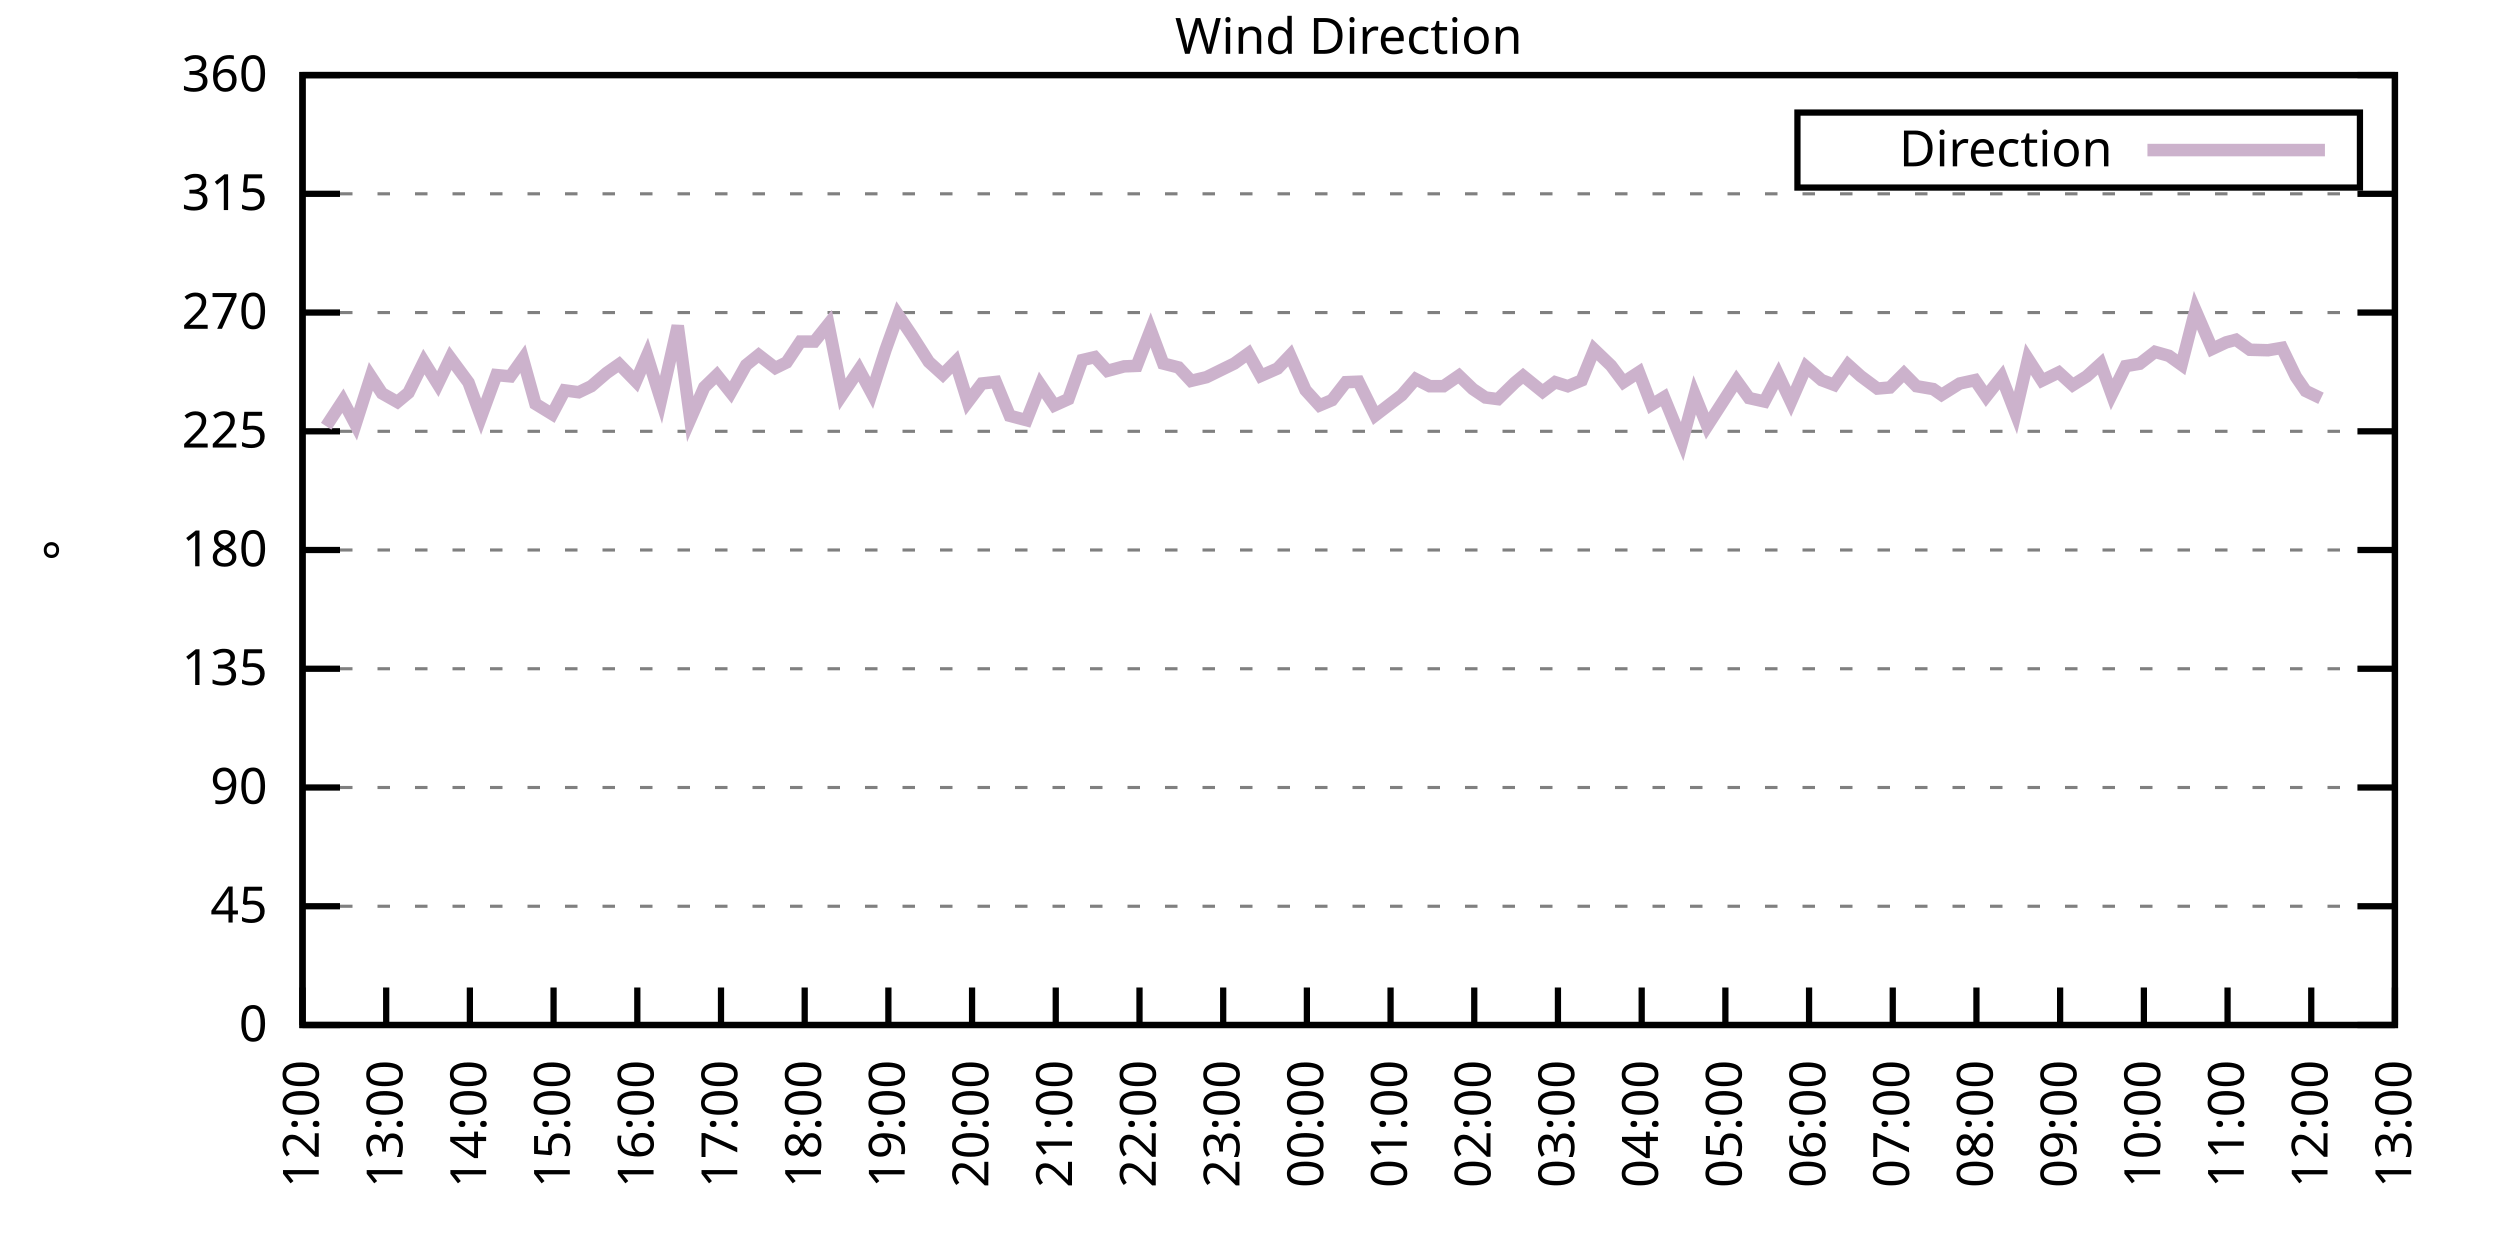
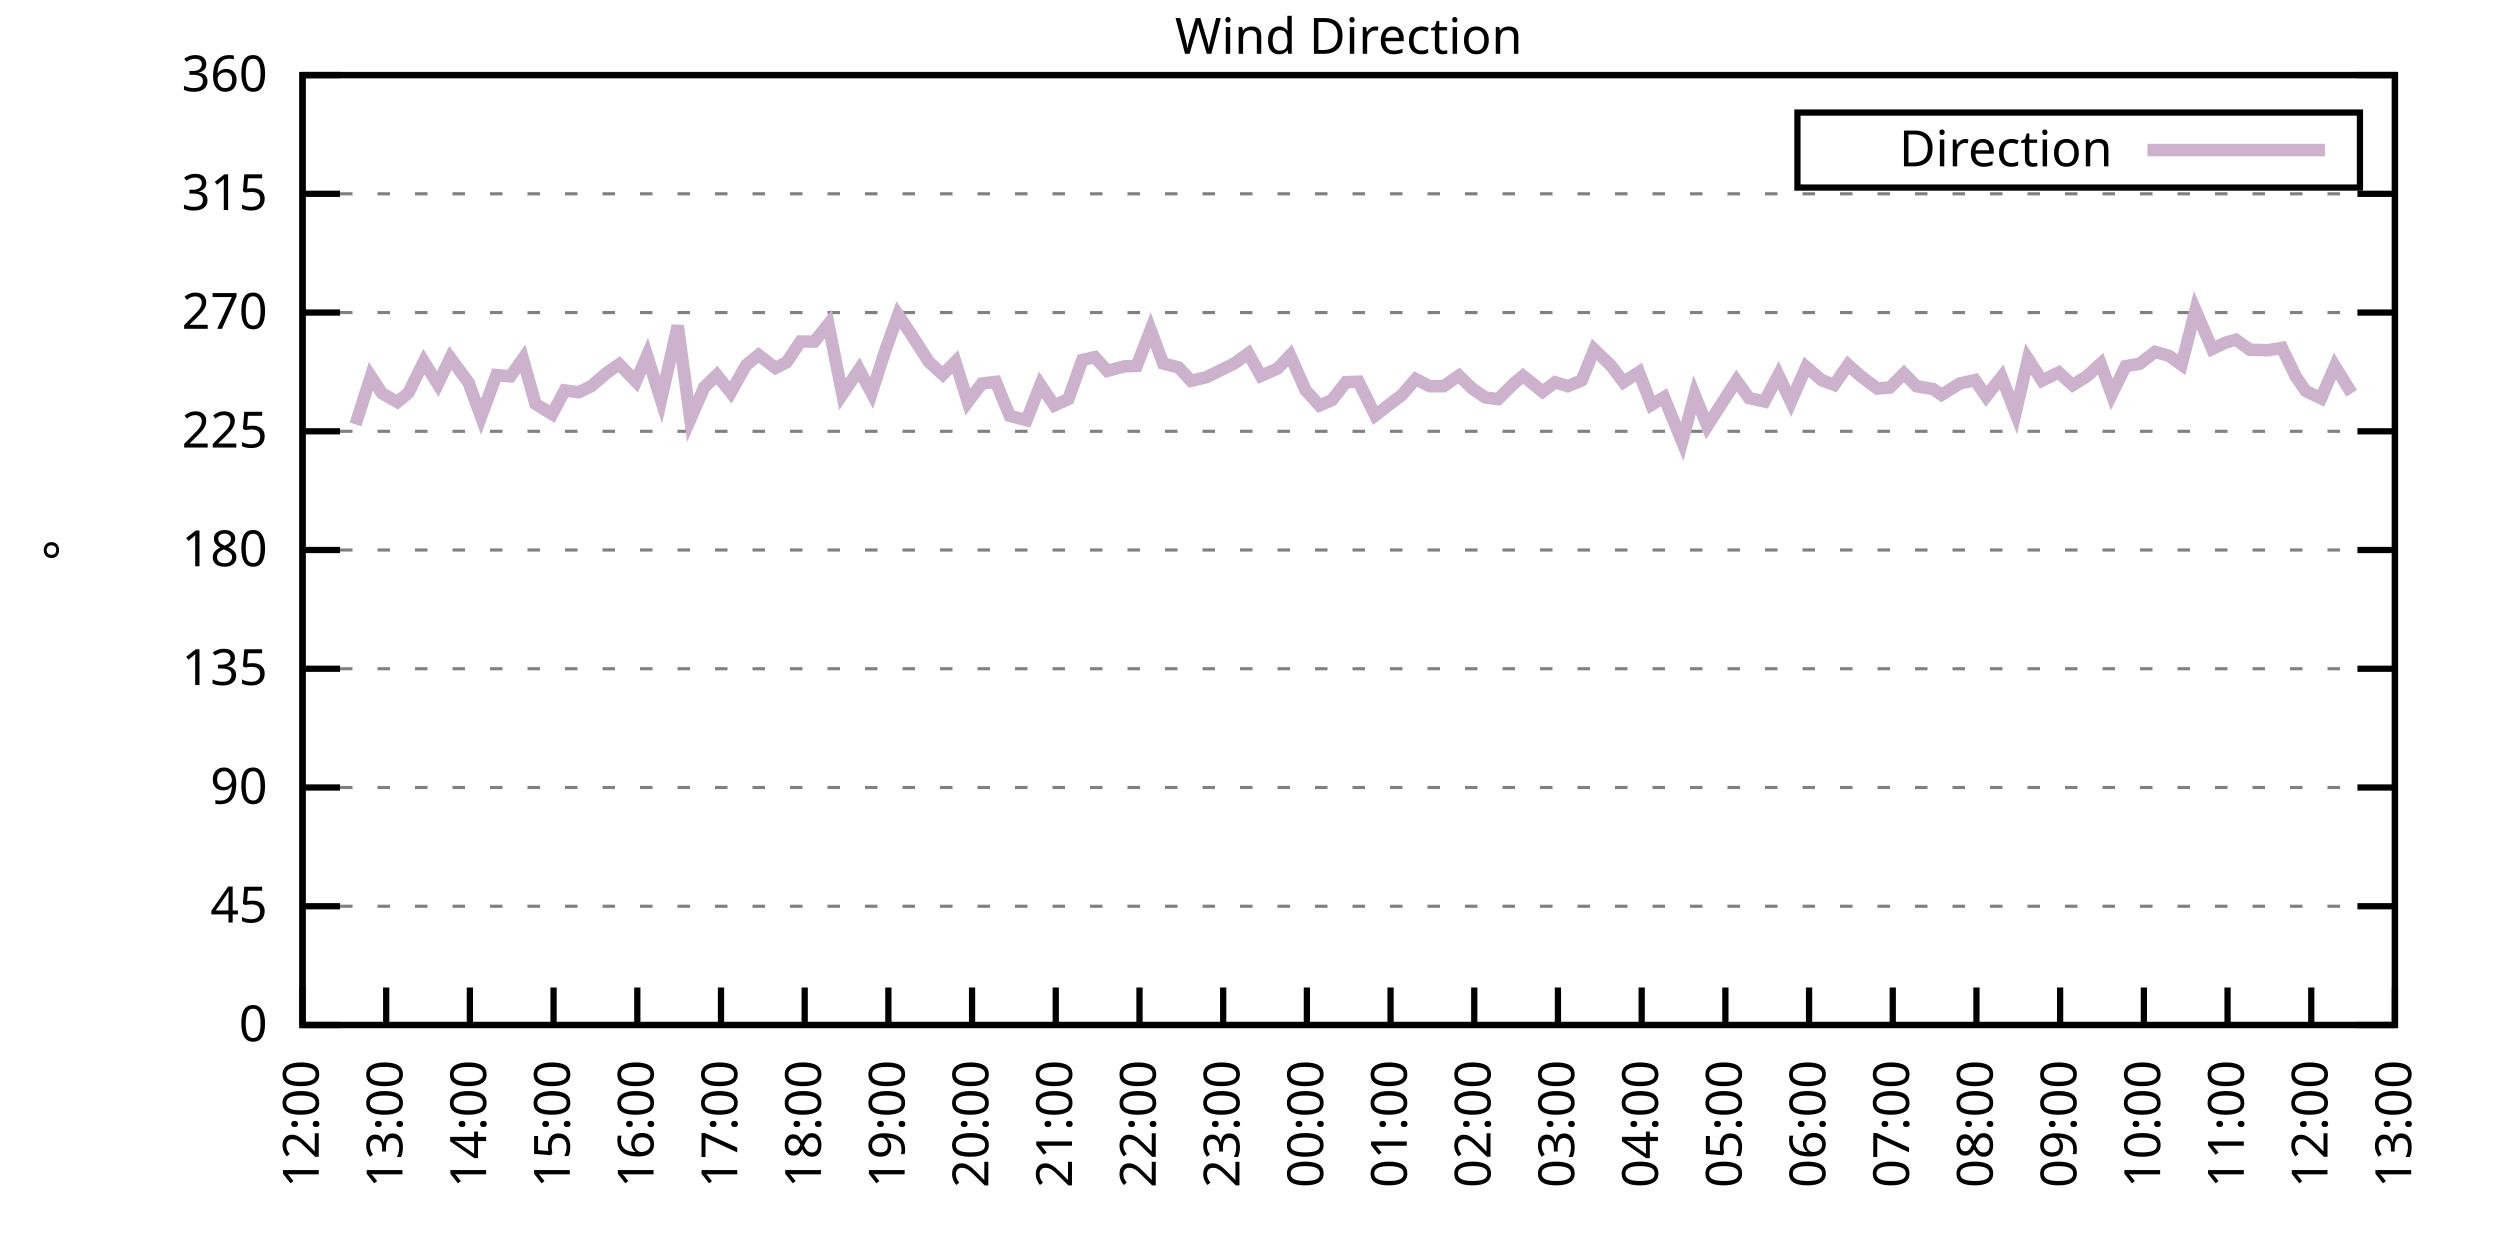
<svg xmlns="http://www.w3.org/2000/svg" xmlns:xlink="http://www.w3.org/1999/xlink" width="400" height="200" viewBox="0 0 400 200">
  <g id="gnuplot_canvas">
    <rect x="0" y="0" width="400" height="200" fill="none" />
    <defs>
      <circle id="gpDot" r="0.5" stroke-width="0.5" stroke="currentColor" />
      <path id="gpPt0" stroke-width="0.333" stroke="currentColor" d="M-1,0 h2 M0,-1 v2" />
      <path id="gpPt1" stroke-width="0.333" stroke="currentColor" d="M-1,-1 L1,1 M1,-1 L-1,1" />
      <path id="gpPt2" stroke-width="0.333" stroke="currentColor" d="M-1,0 L1,0 M0,-1 L0,1 M-1,-1 L1,1 M-1,1 L1,-1" />
      <rect id="gpPt3" stroke-width="0.333" stroke="currentColor" x="-1" y="-1" width="2" height="2" />
      <rect id="gpPt4" stroke-width="0.333" stroke="currentColor" fill="currentColor" x="-1" y="-1" width="2" height="2" />
      <circle id="gpPt5" stroke-width="0.333" stroke="currentColor" cx="0" cy="0" r="1" />
      <use xlink:href="#gpPt5" id="gpPt6" fill="currentColor" stroke="none" />
      <path id="gpPt7" stroke-width="0.333" stroke="currentColor" d="M0,-1.33 L-1.33,0.67 L1.33,0.67 z" />
      <use xlink:href="#gpPt7" id="gpPt8" fill="currentColor" stroke="none" />
      <use xlink:href="#gpPt7" id="gpPt9" stroke="currentColor" transform="rotate(180)" />
      <use xlink:href="#gpPt9" id="gpPt10" fill="currentColor" stroke="none" />
      <use xlink:href="#gpPt3" id="gpPt11" stroke="currentColor" transform="rotate(45)" />
      <use xlink:href="#gpPt11" id="gpPt12" fill="currentColor" stroke="none" />
      <path id="gpPt13" stroke-width="0.333" stroke="currentColor" d="M0,1.330 L1.265,0.411 L0.782,-1.067 L-0.782,-1.076 L-1.265,0.411 z" />
      <use xlink:href="#gpPt13" id="gpPt14" fill="currentColor" stroke="none" />
      <filter id="textbox" filterUnits="objectBoundingBox" x="0" y="0" height="1" width="1">
        <feFlood flood-color="white" flood-opacity="1" result="bgnd" />
        <feComposite in="SourceGraphic" in2="bgnd" operator="atop" />
      </filter>
      <filter id="greybox" filterUnits="objectBoundingBox" x="0" y="0" height="1" width="1">
        <feFlood flood-color="lightgrey" flood-opacity="1" result="grey" />
        <feComposite in="SourceGraphic" in2="grey" operator="atop" />
      </filter>
    </defs>
    <g fill="none" color="white" stroke="currentColor" stroke-width="1.00" stroke-linecap="butt" stroke-linejoin="miter">
</g>
    <g fill="none" color="black" stroke="currentColor" stroke-width="1.00" stroke-linecap="butt" stroke-linejoin="miter">
      <g stroke="none" shape-rendering="crispEdges">
        <polygon fill="rgb(255, 255, 255)" points="48.40,164.00 383.18,164.00 383.18,12.02 48.40,12.02 " />
      </g>
    </g>
    <g fill="none" color="black" stroke="currentColor" stroke-width="1.00" stroke-linecap="butt" stroke-linejoin="miter">
</g>
    <g fill="none" color="black" stroke="black" stroke-width="0.50" stroke-linecap="butt" stroke-linejoin="miter">
</g>
    <g fill="none" color="gray" stroke="currentColor" stroke-width="0.50" stroke-linecap="butt" stroke-linejoin="miter">
      <path stroke="gray" stroke-dasharray="2,4" class="gridline" d="M48.40,164.00 L383.19,164.00  " />
    </g>
    <g fill="none" color="gray" stroke="gray" stroke-width="1.00" stroke-linecap="butt" stroke-linejoin="miter">
</g>
    <g fill="none" color="black" stroke="currentColor" stroke-width="1.00" stroke-linecap="butt" stroke-linejoin="miter">
      <path stroke="black" d="M48.40,164.00 L54.40,164.00 M383.19,164.00 L377.19,164.00  " />
      <g transform="translate(42.80,166.60)" stroke="none" fill="black" font-family="Sans" font-size="8.00" text-anchor="end">
        <text>
          <tspan font-family="Sans"> 0</tspan>
        </text>
      </g>
    </g>
    <g fill="none" color="black" stroke="currentColor" stroke-width="1.00" stroke-linecap="butt" stroke-linejoin="miter">
</g>
    <g fill="none" color="black" stroke="black" stroke-width="0.50" stroke-linecap="butt" stroke-linejoin="miter">
</g>
    <g fill="none" color="gray" stroke="currentColor" stroke-width="0.50" stroke-linecap="butt" stroke-linejoin="miter">
      <path stroke="gray" stroke-dasharray="2,4" class="gridline" d="M48.40,145.00 L383.19,145.00  " />
    </g>
    <g fill="none" color="gray" stroke="gray" stroke-width="1.00" stroke-linecap="butt" stroke-linejoin="miter">
</g>
    <g fill="none" color="black" stroke="currentColor" stroke-width="1.00" stroke-linecap="butt" stroke-linejoin="miter">
      <path stroke="black" d="M48.40,145.00 L54.40,145.00 M383.19,145.00 L377.19,145.00  " />
      <g transform="translate(42.80,147.60)" stroke="none" fill="black" font-family="Sans" font-size="8.00" text-anchor="end">
        <text>
          <tspan font-family="Sans"> 45</tspan>
        </text>
      </g>
    </g>
    <g fill="none" color="black" stroke="currentColor" stroke-width="1.00" stroke-linecap="butt" stroke-linejoin="miter">
</g>
    <g fill="none" color="black" stroke="black" stroke-width="0.50" stroke-linecap="butt" stroke-linejoin="miter">
</g>
    <g fill="none" color="gray" stroke="currentColor" stroke-width="0.50" stroke-linecap="butt" stroke-linejoin="miter">
      <path stroke="gray" stroke-dasharray="2,4" class="gridline" d="M48.40,126.00 L383.19,126.00  " />
    </g>
    <g fill="none" color="gray" stroke="gray" stroke-width="1.00" stroke-linecap="butt" stroke-linejoin="miter">
</g>
    <g fill="none" color="black" stroke="currentColor" stroke-width="1.00" stroke-linecap="butt" stroke-linejoin="miter">
      <path stroke="black" d="M48.40,126.00 L54.40,126.00 M383.19,126.00 L377.19,126.00  " />
      <g transform="translate(42.80,128.60)" stroke="none" fill="black" font-family="Sans" font-size="8.00" text-anchor="end">
        <text>
          <tspan font-family="Sans"> 90</tspan>
        </text>
      </g>
    </g>
    <g fill="none" color="black" stroke="currentColor" stroke-width="1.00" stroke-linecap="butt" stroke-linejoin="miter">
</g>
    <g fill="none" color="black" stroke="black" stroke-width="0.50" stroke-linecap="butt" stroke-linejoin="miter">
</g>
    <g fill="none" color="gray" stroke="currentColor" stroke-width="0.50" stroke-linecap="butt" stroke-linejoin="miter">
      <path stroke="gray" stroke-dasharray="2,4" class="gridline" d="M48.40,107.00 L383.19,107.00  " />
    </g>
    <g fill="none" color="gray" stroke="gray" stroke-width="1.00" stroke-linecap="butt" stroke-linejoin="miter">
</g>
    <g fill="none" color="black" stroke="currentColor" stroke-width="1.00" stroke-linecap="butt" stroke-linejoin="miter">
      <path stroke="black" d="M48.40,107.00 L54.40,107.00 M383.19,107.00 L377.19,107.00  " />
      <g transform="translate(42.80,109.60)" stroke="none" fill="black" font-family="Sans" font-size="8.00" text-anchor="end">
        <text>
          <tspan font-family="Sans"> 135</tspan>
        </text>
      </g>
    </g>
    <g fill="none" color="black" stroke="currentColor" stroke-width="1.00" stroke-linecap="butt" stroke-linejoin="miter">
</g>
    <g fill="none" color="black" stroke="black" stroke-width="0.50" stroke-linecap="butt" stroke-linejoin="miter">
</g>
    <g fill="none" color="gray" stroke="currentColor" stroke-width="0.50" stroke-linecap="butt" stroke-linejoin="miter">
      <path stroke="gray" stroke-dasharray="2,4" class="gridline" d="M48.40,88.00 L383.19,88.00  " />
    </g>
    <g fill="none" color="gray" stroke="gray" stroke-width="1.00" stroke-linecap="butt" stroke-linejoin="miter">
</g>
    <g fill="none" color="black" stroke="currentColor" stroke-width="1.00" stroke-linecap="butt" stroke-linejoin="miter">
      <path stroke="black" d="M48.40,88.00 L54.40,88.00 M383.19,88.00 L377.19,88.00  " />
      <g transform="translate(42.80,90.60)" stroke="none" fill="black" font-family="Sans" font-size="8.00" text-anchor="end">
        <text>
          <tspan font-family="Sans"> 180</tspan>
        </text>
      </g>
    </g>
    <g fill="none" color="black" stroke="currentColor" stroke-width="1.00" stroke-linecap="butt" stroke-linejoin="miter">
</g>
    <g fill="none" color="black" stroke="black" stroke-width="0.50" stroke-linecap="butt" stroke-linejoin="miter">
</g>
    <g fill="none" color="gray" stroke="currentColor" stroke-width="0.50" stroke-linecap="butt" stroke-linejoin="miter">
      <path stroke="gray" stroke-dasharray="2,4" class="gridline" d="M48.40,69.01 L383.19,69.01  " />
    </g>
    <g fill="none" color="gray" stroke="gray" stroke-width="1.00" stroke-linecap="butt" stroke-linejoin="miter">
</g>
    <g fill="none" color="black" stroke="currentColor" stroke-width="1.00" stroke-linecap="butt" stroke-linejoin="miter">
      <path stroke="black" d="M48.40,69.01 L54.40,69.01 M383.19,69.01 L377.19,69.01  " />
      <g transform="translate(42.80,71.61)" stroke="none" fill="black" font-family="Sans" font-size="8.00" text-anchor="end">
        <text>
          <tspan font-family="Sans"> 225</tspan>
        </text>
      </g>
    </g>
    <g fill="none" color="black" stroke="currentColor" stroke-width="1.00" stroke-linecap="butt" stroke-linejoin="miter">
</g>
    <g fill="none" color="black" stroke="black" stroke-width="0.50" stroke-linecap="butt" stroke-linejoin="miter">
</g>
    <g fill="none" color="gray" stroke="currentColor" stroke-width="0.50" stroke-linecap="butt" stroke-linejoin="miter">
      <path stroke="gray" stroke-dasharray="2,4" class="gridline" d="M48.40,50.01 L383.19,50.01  " />
    </g>
    <g fill="none" color="gray" stroke="gray" stroke-width="1.00" stroke-linecap="butt" stroke-linejoin="miter">
</g>
    <g fill="none" color="black" stroke="currentColor" stroke-width="1.00" stroke-linecap="butt" stroke-linejoin="miter">
      <path stroke="black" d="M48.40,50.01 L54.40,50.01 M383.19,50.01 L377.19,50.01  " />
      <g transform="translate(42.80,52.61)" stroke="none" fill="black" font-family="Sans" font-size="8.00" text-anchor="end">
        <text>
          <tspan font-family="Sans"> 270</tspan>
        </text>
      </g>
    </g>
    <g fill="none" color="black" stroke="currentColor" stroke-width="1.00" stroke-linecap="butt" stroke-linejoin="miter">
</g>
    <g fill="none" color="black" stroke="black" stroke-width="0.50" stroke-linecap="butt" stroke-linejoin="miter">
</g>
    <g fill="none" color="gray" stroke="currentColor" stroke-width="0.50" stroke-linecap="butt" stroke-linejoin="miter">
      <path stroke="gray" stroke-dasharray="2,4" class="gridline" d="M48.40,31.01 L383.19,31.01  " />
    </g>
    <g fill="none" color="gray" stroke="gray" stroke-width="1.00" stroke-linecap="butt" stroke-linejoin="miter">
</g>
    <g fill="none" color="black" stroke="currentColor" stroke-width="1.00" stroke-linecap="butt" stroke-linejoin="miter">
      <path stroke="black" d="M48.40,31.01 L54.40,31.01 M383.19,31.01 L377.19,31.01  " />
      <g transform="translate(42.80,33.61)" stroke="none" fill="black" font-family="Sans" font-size="8.00" text-anchor="end">
        <text>
          <tspan font-family="Sans"> 315</tspan>
        </text>
      </g>
    </g>
    <g fill="none" color="black" stroke="currentColor" stroke-width="1.00" stroke-linecap="butt" stroke-linejoin="miter">
</g>
    <g fill="none" color="black" stroke="black" stroke-width="0.50" stroke-linecap="butt" stroke-linejoin="miter">
</g>
    <g fill="none" color="gray" stroke="currentColor" stroke-width="0.50" stroke-linecap="butt" stroke-linejoin="miter">
      <path stroke="gray" stroke-dasharray="2,4" class="gridline" d="M48.40,12.01 L383.19,12.01  " />
    </g>
    <g fill="none" color="gray" stroke="gray" stroke-width="1.00" stroke-linecap="butt" stroke-linejoin="miter">
</g>
    <g fill="none" color="black" stroke="currentColor" stroke-width="1.00" stroke-linecap="butt" stroke-linejoin="miter">
      <path stroke="black" d="M48.40,12.01 L54.40,12.01 M383.19,12.01 L377.19,12.01  " />
      <g transform="translate(42.80,14.61)" stroke="none" fill="black" font-family="Sans" font-size="8.00" text-anchor="end">
        <text>
          <tspan font-family="Sans"> 360</tspan>
        </text>
      </g>
    </g>
    <g fill="none" color="black" stroke="currentColor" stroke-width="1.00" stroke-linecap="butt" stroke-linejoin="miter">
      <path stroke="black" d="M48.40,164.00 L48.40,158.00  " />
      <g transform="translate(51.00,169.60) rotate(270.00)" stroke="none" fill="black" font-family="Sans" font-size="8.00" text-anchor="end">
        <text>
          <tspan font-family="Sans">12:00</tspan>
        </text>
      </g>
    </g>
    <g fill="none" color="black" stroke="currentColor" stroke-width="1.00" stroke-linecap="butt" stroke-linejoin="miter">
      <path stroke="black" d="M61.79,164.00 L61.79,158.00  " />
      <g transform="translate(64.39,169.60) rotate(270.00)" stroke="none" fill="black" font-family="Sans" font-size="8.00" text-anchor="end">
        <text>
          <tspan font-family="Sans">13:00</tspan>
        </text>
      </g>
    </g>
    <g fill="none" color="black" stroke="currentColor" stroke-width="1.00" stroke-linecap="butt" stroke-linejoin="miter">
      <path stroke="black" d="M75.18,164.00 L75.18,158.00  " />
      <g transform="translate(77.78,169.60) rotate(270.00)" stroke="none" fill="black" font-family="Sans" font-size="8.00" text-anchor="end">
        <text>
          <tspan font-family="Sans">14:00</tspan>
        </text>
      </g>
    </g>
    <g fill="none" color="black" stroke="currentColor" stroke-width="1.00" stroke-linecap="butt" stroke-linejoin="miter">
      <path stroke="black" d="M88.57,164.00 L88.57,158.00  " />
      <g transform="translate(91.17,169.60) rotate(270.00)" stroke="none" fill="black" font-family="Sans" font-size="8.00" text-anchor="end">
        <text>
          <tspan font-family="Sans">15:00</tspan>
        </text>
      </g>
    </g>
    <g fill="none" color="black" stroke="currentColor" stroke-width="1.00" stroke-linecap="butt" stroke-linejoin="miter">
      <path stroke="black" d="M101.97,164.00 L101.97,158.00  " />
      <g transform="translate(104.57,169.60) rotate(270.00)" stroke="none" fill="black" font-family="Sans" font-size="8.00" text-anchor="end">
        <text>
          <tspan font-family="Sans">16:00</tspan>
        </text>
      </g>
    </g>
    <g fill="none" color="black" stroke="currentColor" stroke-width="1.00" stroke-linecap="butt" stroke-linejoin="miter">
      <path stroke="black" d="M115.36,164.00 L115.36,158.00  " />
      <g transform="translate(117.96,169.60) rotate(270.00)" stroke="none" fill="black" font-family="Sans" font-size="8.00" text-anchor="end">
        <text>
          <tspan font-family="Sans">17:00</tspan>
        </text>
      </g>
    </g>
    <g fill="none" color="black" stroke="currentColor" stroke-width="1.00" stroke-linecap="butt" stroke-linejoin="miter">
      <path stroke="black" d="M128.75,164.00 L128.75,158.00  " />
      <g transform="translate(131.35,169.60) rotate(270.00)" stroke="none" fill="black" font-family="Sans" font-size="8.00" text-anchor="end">
        <text>
          <tspan font-family="Sans">18:00</tspan>
        </text>
      </g>
    </g>
    <g fill="none" color="black" stroke="currentColor" stroke-width="1.00" stroke-linecap="butt" stroke-linejoin="miter">
      <path stroke="black" d="M142.14,164.00 L142.14,158.00  " />
      <g transform="translate(144.74,169.60) rotate(270.00)" stroke="none" fill="black" font-family="Sans" font-size="8.00" text-anchor="end">
        <text>
          <tspan font-family="Sans">19:00</tspan>
        </text>
      </g>
    </g>
    <g fill="none" color="black" stroke="currentColor" stroke-width="1.00" stroke-linecap="butt" stroke-linejoin="miter">
      <path stroke="black" d="M155.53,164.00 L155.53,158.00  " />
      <g transform="translate(158.13,169.60) rotate(270.00)" stroke="none" fill="black" font-family="Sans" font-size="8.00" text-anchor="end">
        <text>
          <tspan font-family="Sans">20:00</tspan>
        </text>
      </g>
    </g>
    <g fill="none" color="black" stroke="currentColor" stroke-width="1.00" stroke-linecap="butt" stroke-linejoin="miter">
      <path stroke="black" d="M168.92,164.00 L168.92,158.00  " />
      <g transform="translate(171.52,169.60) rotate(270.00)" stroke="none" fill="black" font-family="Sans" font-size="8.00" text-anchor="end">
        <text>
          <tspan font-family="Sans">21:00</tspan>
        </text>
      </g>
    </g>
    <g fill="none" color="black" stroke="currentColor" stroke-width="1.00" stroke-linecap="butt" stroke-linejoin="miter">
      <path stroke="black" d="M182.32,164.00 L182.32,158.00  " />
      <g transform="translate(184.92,169.60) rotate(270.00)" stroke="none" fill="black" font-family="Sans" font-size="8.00" text-anchor="end">
        <text>
          <tspan font-family="Sans">22:00</tspan>
        </text>
      </g>
    </g>
    <g fill="none" color="black" stroke="currentColor" stroke-width="1.00" stroke-linecap="butt" stroke-linejoin="miter">
      <path stroke="black" d="M195.71,164.00 L195.71,158.00  " />
      <g transform="translate(198.31,169.60) rotate(270.00)" stroke="none" fill="black" font-family="Sans" font-size="8.00" text-anchor="end">
        <text>
          <tspan font-family="Sans">23:00</tspan>
        </text>
      </g>
    </g>
    <g fill="none" color="black" stroke="currentColor" stroke-width="1.00" stroke-linecap="butt" stroke-linejoin="miter">
      <path stroke="black" d="M209.10,164.00 L209.10,158.00  " />
      <g transform="translate(211.70,169.60) rotate(270.00)" stroke="none" fill="black" font-family="Sans" font-size="8.00" text-anchor="end">
        <text>
          <tspan font-family="Sans">00:00</tspan>
        </text>
      </g>
    </g>
    <g fill="none" color="black" stroke="currentColor" stroke-width="1.00" stroke-linecap="butt" stroke-linejoin="miter">
      <path stroke="black" d="M222.49,164.00 L222.49,158.00  " />
      <g transform="translate(225.09,169.60) rotate(270.00)" stroke="none" fill="black" font-family="Sans" font-size="8.00" text-anchor="end">
        <text>
          <tspan font-family="Sans">01:00</tspan>
        </text>
      </g>
    </g>
    <g fill="none" color="black" stroke="currentColor" stroke-width="1.00" stroke-linecap="butt" stroke-linejoin="miter">
      <path stroke="black" d="M235.88,164.00 L235.88,158.00  " />
      <g transform="translate(238.48,169.60) rotate(270.00)" stroke="none" fill="black" font-family="Sans" font-size="8.00" text-anchor="end">
        <text>
          <tspan font-family="Sans">02:00</tspan>
        </text>
      </g>
    </g>
    <g fill="none" color="black" stroke="currentColor" stroke-width="1.00" stroke-linecap="butt" stroke-linejoin="miter">
      <path stroke="black" d="M249.27,164.00 L249.27,158.00  " />
      <g transform="translate(251.87,169.60) rotate(270.00)" stroke="none" fill="black" font-family="Sans" font-size="8.00" text-anchor="end">
        <text>
          <tspan font-family="Sans">03:00</tspan>
        </text>
      </g>
    </g>
    <g fill="none" color="black" stroke="currentColor" stroke-width="1.00" stroke-linecap="butt" stroke-linejoin="miter">
      <path stroke="black" d="M262.67,164.00 L262.67,158.00  " />
      <g transform="translate(265.27,169.60) rotate(270.00)" stroke="none" fill="black" font-family="Sans" font-size="8.00" text-anchor="end">
        <text>
          <tspan font-family="Sans">04:00</tspan>
        </text>
      </g>
    </g>
    <g fill="none" color="black" stroke="currentColor" stroke-width="1.00" stroke-linecap="butt" stroke-linejoin="miter">
      <path stroke="black" d="M276.06,164.00 L276.06,158.00  " />
      <g transform="translate(278.66,169.60) rotate(270.00)" stroke="none" fill="black" font-family="Sans" font-size="8.00" text-anchor="end">
        <text>
          <tspan font-family="Sans">05:00</tspan>
        </text>
      </g>
    </g>
    <g fill="none" color="black" stroke="currentColor" stroke-width="1.00" stroke-linecap="butt" stroke-linejoin="miter">
      <path stroke="black" d="M289.45,164.00 L289.45,158.00  " />
      <g transform="translate(292.05,169.60) rotate(270.00)" stroke="none" fill="black" font-family="Sans" font-size="8.00" text-anchor="end">
        <text>
          <tspan font-family="Sans">06:00</tspan>
        </text>
      </g>
    </g>
    <g fill="none" color="black" stroke="currentColor" stroke-width="1.00" stroke-linecap="butt" stroke-linejoin="miter">
      <path stroke="black" d="M302.84,164.00 L302.84,158.00  " />
      <g transform="translate(305.44,169.60) rotate(270.00)" stroke="none" fill="black" font-family="Sans" font-size="8.00" text-anchor="end">
        <text>
          <tspan font-family="Sans">07:00</tspan>
        </text>
      </g>
    </g>
    <g fill="none" color="black" stroke="currentColor" stroke-width="1.00" stroke-linecap="butt" stroke-linejoin="miter">
      <path stroke="black" d="M316.23,164.00 L316.23,158.00  " />
      <g transform="translate(318.83,169.60) rotate(270.00)" stroke="none" fill="black" font-family="Sans" font-size="8.00" text-anchor="end">
        <text>
          <tspan font-family="Sans">08:00</tspan>
        </text>
      </g>
    </g>
    <g fill="none" color="black" stroke="currentColor" stroke-width="1.00" stroke-linecap="butt" stroke-linejoin="miter">
      <path stroke="black" d="M329.62,164.00 L329.62,158.00  " />
      <g transform="translate(332.22,169.60) rotate(270.00)" stroke="none" fill="black" font-family="Sans" font-size="8.00" text-anchor="end">
        <text>
          <tspan font-family="Sans">09:00</tspan>
        </text>
      </g>
    </g>
    <g fill="none" color="black" stroke="currentColor" stroke-width="1.00" stroke-linecap="butt" stroke-linejoin="miter">
      <path stroke="black" d="M343.02,164.00 L343.02,158.00  " />
      <g transform="translate(345.62,169.60) rotate(270.00)" stroke="none" fill="black" font-family="Sans" font-size="8.00" text-anchor="end">
        <text>
          <tspan font-family="Sans">10:00</tspan>
        </text>
      </g>
    </g>
    <g fill="none" color="black" stroke="currentColor" stroke-width="1.00" stroke-linecap="butt" stroke-linejoin="miter">
      <path stroke="black" d="M356.41,164.00 L356.41,158.00  " />
      <g transform="translate(359.01,169.60) rotate(270.00)" stroke="none" fill="black" font-family="Sans" font-size="8.00" text-anchor="end">
        <text>
          <tspan font-family="Sans">11:00</tspan>
        </text>
      </g>
    </g>
    <g fill="none" color="black" stroke="currentColor" stroke-width="1.00" stroke-linecap="butt" stroke-linejoin="miter">
      <path stroke="black" d="M369.80,164.00 L369.80,158.00  " />
      <g transform="translate(372.40,169.60) rotate(270.00)" stroke="none" fill="black" font-family="Sans" font-size="8.00" text-anchor="end">
        <text>
          <tspan font-family="Sans">12:00</tspan>
        </text>
      </g>
    </g>
    <g fill="none" color="black" stroke="currentColor" stroke-width="1.00" stroke-linecap="butt" stroke-linejoin="miter">
      <path stroke="black" d="M383.19,164.00 L383.19,158.00  " />
      <g transform="translate(385.79,169.60) rotate(270.00)" stroke="none" fill="black" font-family="Sans" font-size="8.00" text-anchor="end">
        <text>
          <tspan font-family="Sans">13:00</tspan>
        </text>
      </g>
    </g>
    <g fill="none" color="black" stroke="currentColor" stroke-width="1.00" stroke-linecap="butt" stroke-linejoin="miter">
</g>
    <g fill="none" color="black" stroke="currentColor" stroke-width="1.00" stroke-linecap="butt" stroke-linejoin="miter">
      <path stroke="black" d="M48.40,12.01 L48.40,164.00 L383.19,164.00 L383.19,12.01 L48.40,12.01 Z  " />
    </g>
    <g fill="none" color="black" stroke="currentColor" stroke-width="1.00" stroke-linecap="butt" stroke-linejoin="miter">
</g>
    <g fill="none" color="black" stroke="currentColor" stroke-width="1.00" stroke-linecap="butt" stroke-linejoin="miter">
      <path stroke="black" d="M287.59,30.01 L287.59,18.01 L377.59,18.01 L377.59,30.01 L287.59,30.01 Z  " />
    </g>
    <g id="Wind_direction_plot_1">
      <g fill="none" color="white" stroke="black" stroke-width="2.00" stroke-linecap="butt" stroke-linejoin="miter">
</g>
      <g fill="none" color="black" stroke="currentColor" stroke-width="2.00" stroke-linecap="butt" stroke-linejoin="miter">
        <g transform="translate(337.99,26.61)" stroke="none" fill="black" font-family="Sans" font-size="8.00" text-anchor="end">
          <text>
            <tspan font-family="Sans">Direction</tspan>
          </text>
        </g>
      </g>
      <g fill="none" color="black" stroke="currentColor" stroke-width="2.00" stroke-linecap="butt" stroke-linejoin="miter">
-         <path stroke="rgb(204, 178, 204)" d="M343.59,24.01 L371.99,24.01 M52.19,68.20 L54.87,64.11 L56.88,67.91 L59.34,60.22 L61.12,62.93 L63.58,64.32   L65.36,62.84 L67.82,57.86 L70.05,61.45 L72.06,57.27 L74.96,61.20 L76.97,66.68 L79.42,60.01 L81.66,60.22   L83.66,57.40 L85.67,64.62 L88.35,66.26 L90.36,62.46 L92.59,62.76 L94.60,61.79 L97.06,59.68 L99.06,58.28   L101.74,61.03 L103.53,56.89 L105.76,63.98 L108.44,52.12 L110.45,67.06 L112.68,61.96 L114.69,60.01 L116.92,62.80   L119.38,58.41 L121.38,56.80 L124.06,58.87 L125.85,57.99 L128.08,54.65 L130.31,54.65 L132.54,51.87 L134.78,63.10   L137.45,59.13 L139.46,62.88 L141.69,55.96 L143.70,50.39 L145.94,53.72 L148.61,57.90 L150.85,59.93 L152.85,57.90   L154.86,64.32 L157.10,61.36 L159.33,61.11 L161.56,66.52 L164.24,67.23 L166.47,61.58 L168.70,64.87 L170.93,63.86   L173.17,57.61 L175.17,57.14 L177.18,59.34 L179.86,58.62 L181.87,58.54 L184.10,52.79 L186.11,58.16 L188.57,58.79   L190.57,60.94 L193.03,60.35 L197.49,58.16 L199.73,56.55 L201.73,60.14 L204.41,58.96 L206.42,56.85 L208.88,62.42   L211.11,64.87 L213.12,64.02 L215.35,61.15 L217.36,61.07 L220.04,66.47 L224.28,63.22 L226.51,60.65 L228.74,61.79   L230.97,61.79 L233.43,60.10 L235.66,62.25 L237.67,63.60 L239.68,63.86 L242.36,61.24 L243.69,60.14 L246.82,62.67   L248.83,61.15 L250.84,61.79 L253.07,60.86 L255.08,55.92 L257.76,58.49 L259.76,61.15 L262.22,59.55 L264.23,64.78   L266.24,63.56 L269.14,70.65 L271.15,63.18 L273.16,68.16 L277.84,60.90 L279.85,63.69 L282.31,64.24 L284.54,60.01   L286.55,64.28 L289.00,58.70 L291.46,60.82 L293.47,61.58 L295.70,58.37 L297.71,60.18 L300.39,62.17 L302.39,62.00   L304.63,59.76 L306.63,61.79 L309.31,62.25 L310.65,63.18 L313.55,61.36 L316.01,60.82 L317.79,63.43 L320.25,60.31   L322.48,66.09 L324.49,57.44 L326.72,60.90 L329.40,59.59 L331.63,61.62 L333.86,60.22 L336.10,58.20 L337.88,63.10   L340.11,58.58 L342.35,58.20 L344.80,56.30 L347.03,56.93 L349.04,58.37 L351.27,49.63 L353.95,55.83 L356.18,54.78   L357.75,54.36 L359.98,55.96 L362.88,56.04 L365.11,55.66 L367.34,60.27 L368.91,62.55 L371.36,63.73  " />
+         <path stroke="rgb(204, 178, 204)" d="M343.59,24.01 L371.99,24.01 M56.88,67.91 L59.34,60.22 L61.12,62.93 L63.58,64.32 L65.36,62.84 L67.82,57.86   L70.05,61.45 L72.06,57.27 L74.96,61.20 L76.97,66.68 L79.42,60.01 L81.66,60.22 L83.66,57.40 L85.67,64.62   L88.35,66.26 L90.36,62.46 L92.59,62.76 L94.60,61.79 L97.06,59.68 L99.06,58.28 L101.74,61.03 L103.53,56.89   L105.76,63.98 L108.44,52.12 L110.45,67.06 L112.68,61.96 L114.69,60.01 L116.92,62.80 L119.38,58.41 L121.38,56.80   L124.06,58.87 L125.85,57.99 L128.08,54.65 L130.31,54.65 L132.54,51.87 L134.78,63.10 L137.45,59.13 L139.46,62.88   L141.69,55.96 L143.70,50.39 L145.94,53.72 L148.61,57.90 L150.85,59.93 L152.85,57.90 L154.86,64.32 L157.10,61.36   L159.33,61.11 L161.56,66.52 L164.24,67.23 L166.47,61.58 L168.70,64.87 L170.93,63.86 L173.17,57.61 L175.17,57.14   L177.18,59.34 L179.86,58.62 L181.87,58.54 L184.10,52.79 L186.11,58.16 L188.57,58.79 L190.57,60.94 L193.03,60.35   L197.49,58.16 L199.73,56.55 L201.73,60.14 L204.41,58.96 L206.42,56.85 L208.88,62.42 L211.11,64.87 L213.12,64.02   L215.35,61.15 L217.36,61.07 L220.04,66.47 L224.28,63.22 L226.51,60.65 L228.74,61.79 L230.97,61.79 L233.43,60.10   L235.66,62.25 L237.67,63.60 L239.68,63.86 L242.36,61.24 L243.69,60.14 L246.82,62.67 L248.83,61.15 L250.84,61.79   L253.07,60.86 L255.08,55.92 L257.76,58.49 L259.76,61.15 L262.22,59.55 L264.23,64.78 L266.24,63.56 L269.14,70.65   L271.15,63.18 L273.16,68.16 L277.84,60.90 L279.85,63.69 L282.31,64.24 L284.54,60.01 L286.55,64.28 L289.00,58.70   L291.46,60.82 L293.47,61.58 L295.70,58.37 L297.71,60.18 L300.39,62.17 L302.39,62.00 L304.63,59.76 L306.63,61.79   L309.31,62.25 L310.65,63.18 L313.55,61.36 L316.01,60.82 L317.79,63.43 L320.25,60.31 L322.48,66.09 L324.49,57.44   L326.72,60.90 L329.40,59.59 L331.63,61.62 L333.86,60.22 L336.10,58.20 L337.88,63.10 L340.11,58.58 L342.35,58.20   L344.80,56.30 L347.03,56.93 L349.04,58.37 L351.27,49.63 L353.95,55.83 L356.18,54.78 L357.75,54.36 L359.98,55.96   L362.88,56.04 L365.11,55.66 L367.34,60.27 L368.91,62.55 L371.36,63.73 L373.59,58.58 L376.27,62.93  " />
      </g>
    </g>
    <g fill="none" color="black" stroke="currentColor" stroke-width="2.00" stroke-linecap="butt" stroke-linejoin="miter">
</g>
    <g fill="none" color="black" stroke="black" stroke-width="1.00" stroke-linecap="butt" stroke-linejoin="miter">
</g>
    <g fill="none" color="black" stroke="currentColor" stroke-width="1.00" stroke-linecap="butt" stroke-linejoin="miter">
      <path stroke="black" d="M48.40,12.01 L48.40,164.00 L383.19,164.00 L383.19,12.01 L48.40,12.01 Z  " />
      <g transform="translate(12.80,88.01) rotate(270.00)" stroke="none" fill="black" font-family="Sans" font-size="8.00" text-anchor="middle">
        <text>
          <tspan font-family="Sans">°</tspan>
        </text>
      </g>
    </g>
    <g fill="none" color="black" stroke="currentColor" stroke-width="1.00" stroke-linecap="butt" stroke-linejoin="miter">
</g>
    <g fill="none" color="black" stroke="currentColor" stroke-width="1.00" stroke-linecap="butt" stroke-linejoin="miter">
      <g transform="translate(215.79,8.61)" stroke="none" fill="black" font-family="Sans" font-size="8.00" text-anchor="middle">
        <text>
          <tspan font-family="Sans">Wind Direction</tspan>
        </text>
      </g>
    </g>
    <g fill="none" color="black" stroke="currentColor" stroke-width="1.00" stroke-linecap="butt" stroke-linejoin="miter">
</g>
  </g>
</svg>
